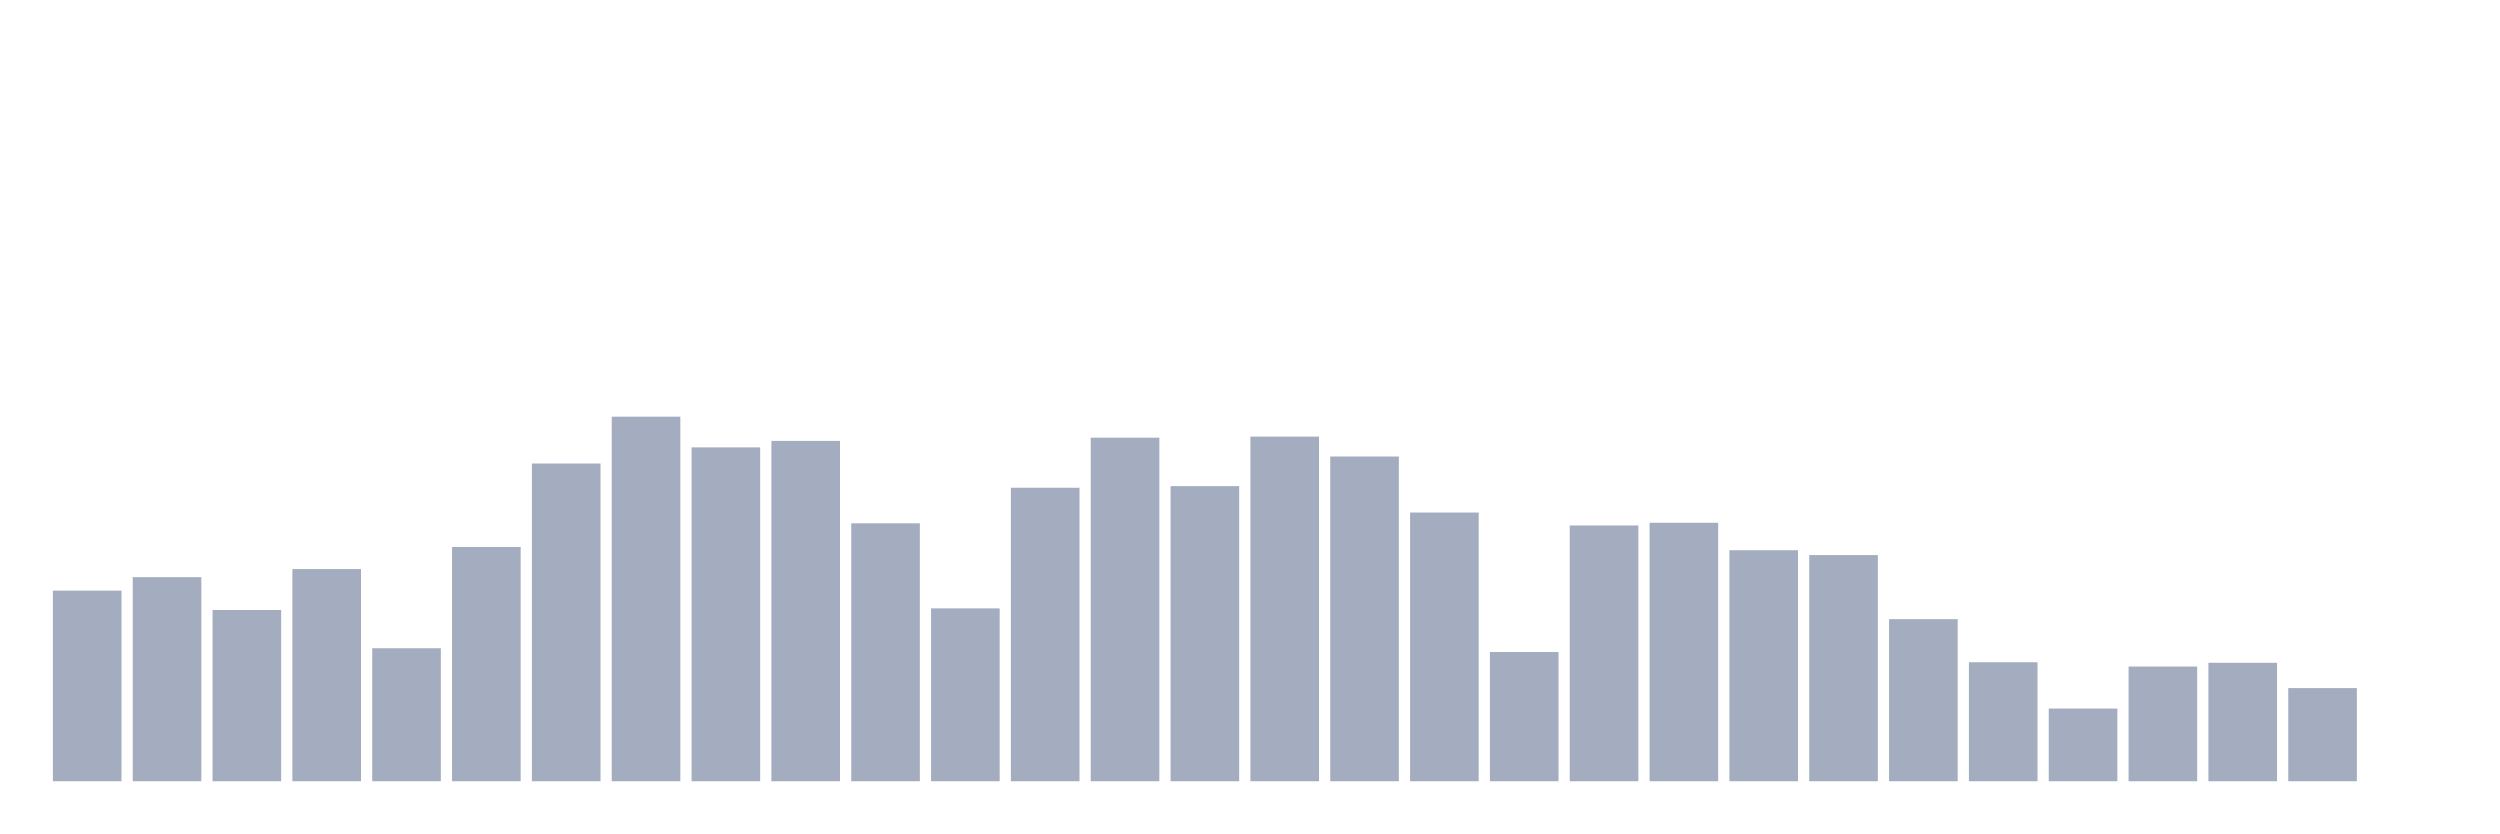
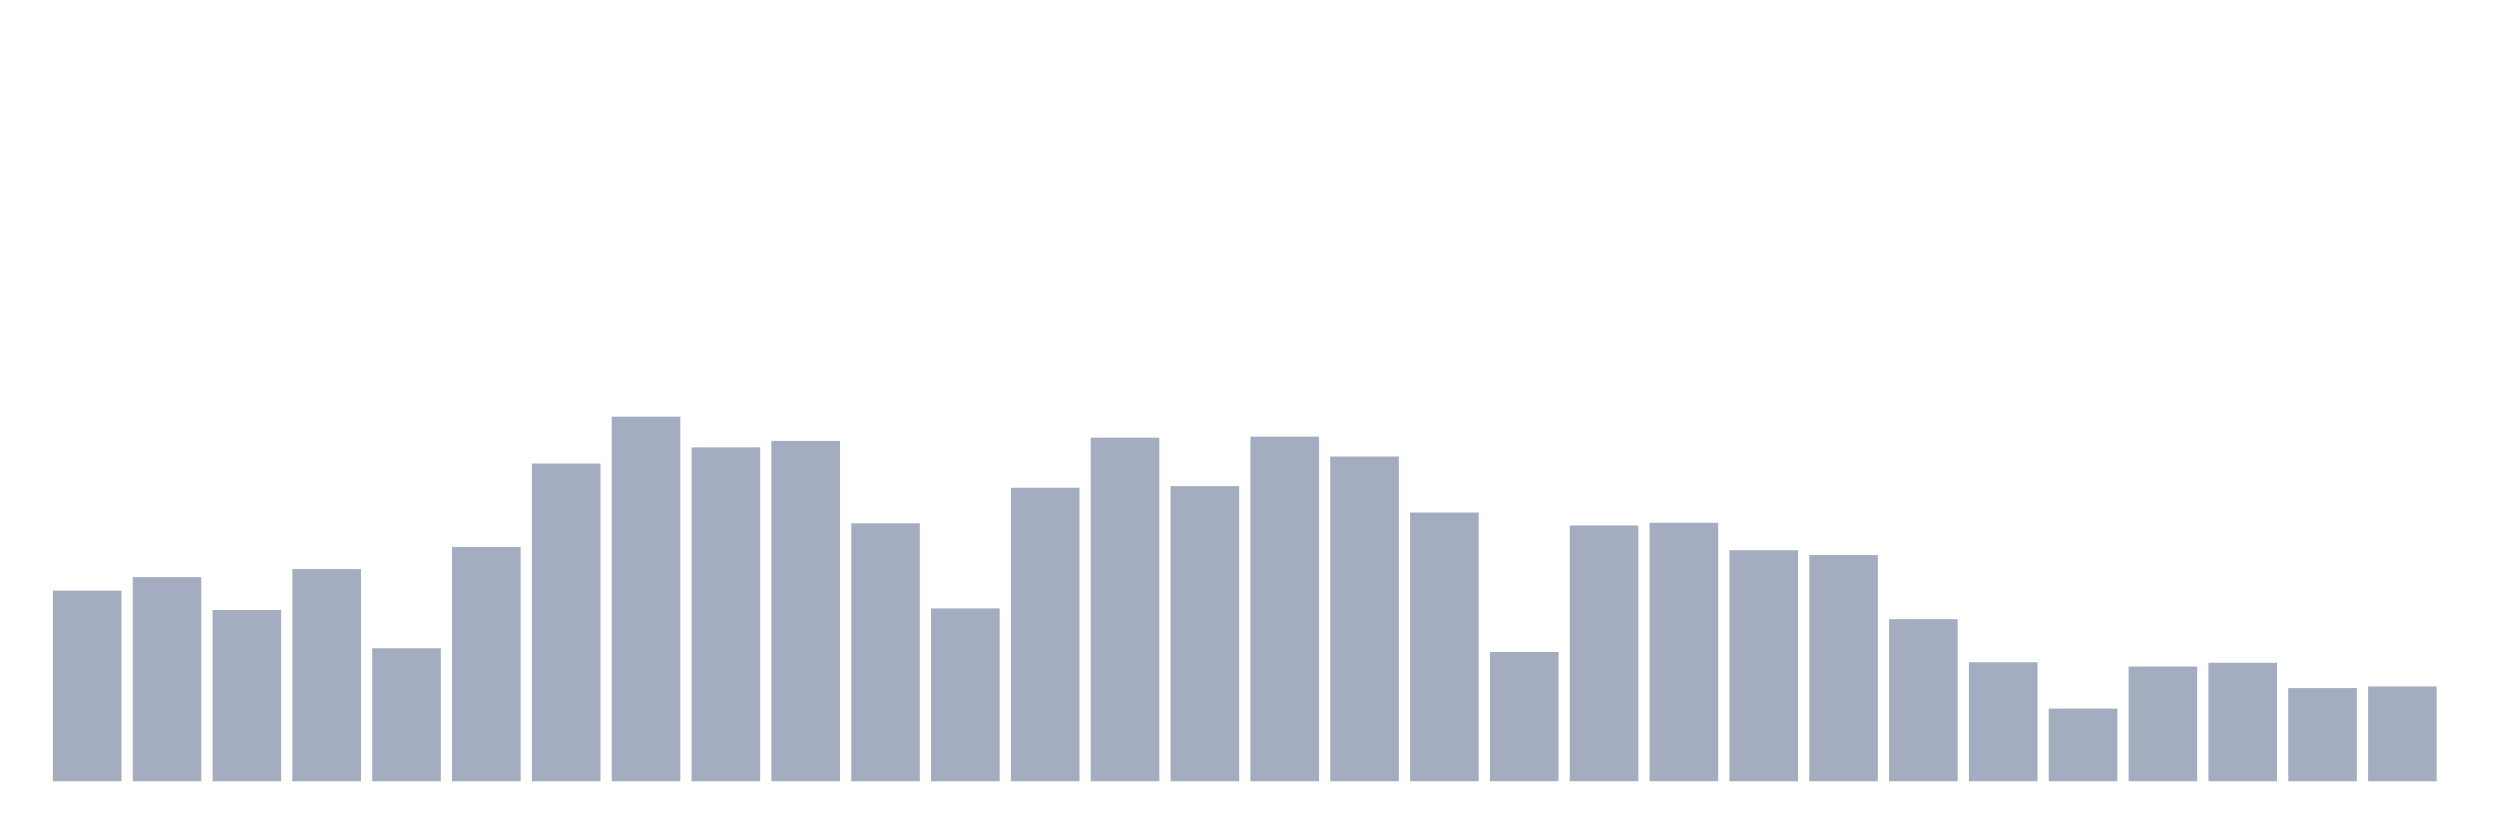
<svg xmlns="http://www.w3.org/2000/svg" viewBox="0 0 480 160">
  <g transform="translate(10,10)">
    <rect class="bar" x="0.153" width="13.175" y="103.397" height="36.603" fill="rgb(164,173,192)" />
    <rect class="bar" x="15.482" width="13.175" y="100.812" height="39.188" fill="rgb(164,173,192)" />
    <rect class="bar" x="30.81" width="13.175" y="107.12" height="32.88" fill="rgb(164,173,192)" />
    <rect class="bar" x="46.138" width="13.175" y="99.261" height="40.739" fill="rgb(164,173,192)" />
    <rect class="bar" x="61.466" width="13.175" y="114.461" height="25.539" fill="rgb(164,173,192)" />
    <rect class="bar" x="76.794" width="13.175" y="95.022" height="44.978" fill="rgb(164,173,192)" />
    <rect class="bar" x="92.123" width="13.175" y="78.996" height="61.004" fill="rgb(164,173,192)" />
    <rect class="bar" x="107.451" width="13.175" y="70" height="70" fill="rgb(164,173,192)" />
    <rect class="bar" x="122.779" width="13.175" y="75.894" height="64.106" fill="rgb(164,173,192)" />
    <rect class="bar" x="138.107" width="13.175" y="74.653" height="65.347" fill="rgb(164,173,192)" />
    <rect class="bar" x="153.436" width="13.175" y="90.473" height="49.527" fill="rgb(164,173,192)" />
    <rect class="bar" x="168.764" width="13.175" y="106.809" height="33.191" fill="rgb(164,173,192)" />
    <rect class="bar" x="184.092" width="13.175" y="83.648" height="56.352" fill="rgb(164,173,192)" />
    <rect class="bar" x="199.42" width="13.175" y="74.032" height="65.968" fill="rgb(164,173,192)" />
    <rect class="bar" x="214.748" width="13.175" y="83.338" height="56.662" fill="rgb(164,173,192)" />
    <rect class="bar" x="230.077" width="13.175" y="73.826" height="66.174" fill="rgb(164,173,192)" />
    <rect class="bar" x="245.405" width="13.175" y="77.651" height="62.349" fill="rgb(164,173,192)" />
    <rect class="bar" x="260.733" width="13.175" y="88.405" height="51.595" fill="rgb(164,173,192)" />
    <rect class="bar" x="276.061" width="13.175" y="115.185" height="24.815" fill="rgb(164,173,192)" />
    <rect class="bar" x="291.39" width="13.175" y="90.886" height="49.114" fill="rgb(164,173,192)" />
    <rect class="bar" x="306.718" width="13.175" y="90.369" height="49.631" fill="rgb(164,173,192)" />
    <rect class="bar" x="322.046" width="13.175" y="95.643" height="44.357" fill="rgb(164,173,192)" />
    <rect class="bar" x="337.374" width="13.175" y="96.573" height="43.427" fill="rgb(164,173,192)" />
    <rect class="bar" x="352.702" width="13.175" y="108.877" height="31.123" fill="rgb(164,173,192)" />
    <rect class="bar" x="368.031" width="13.175" y="117.149" height="22.851" fill="rgb(164,173,192)" />
    <rect class="bar" x="383.359" width="13.175" y="126.041" height="13.959" fill="rgb(164,173,192)" />
    <rect class="bar" x="398.687" width="13.175" y="117.976" height="22.024" fill="rgb(164,173,192)" />
    <rect class="bar" x="414.015" width="13.175" y="117.253" height="22.747" fill="rgb(164,173,192)" />
    <rect class="bar" x="429.344" width="13.175" y="122.112" height="17.888" fill="rgb(164,173,192)" />
-     <rect class="bar" x="444.672" width="13.175" y="140" height="0" fill="rgb(164,173,192)" />
+     <rect class="bar" x="444.672" width="13.175" y="121.802" height="18.198" fill="rgb(164,173,192)" />
  </g>
</svg>
